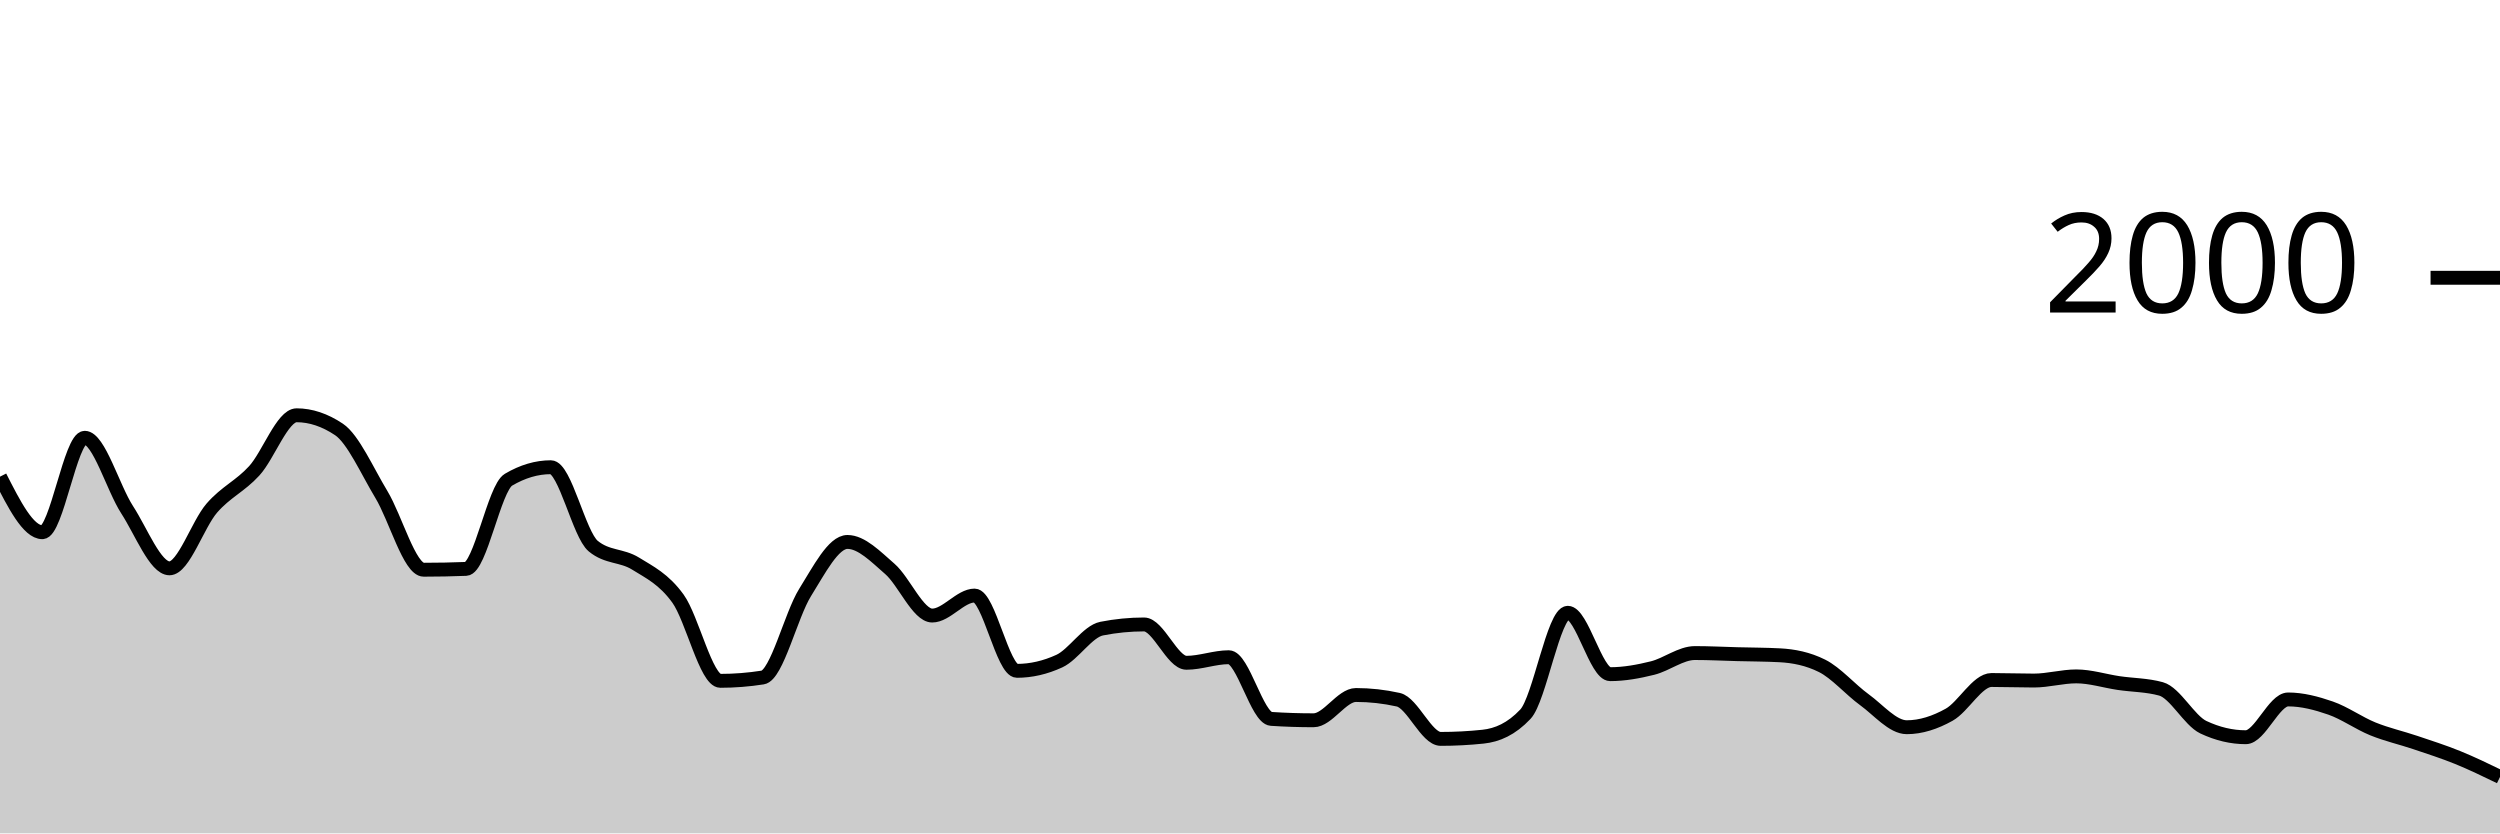
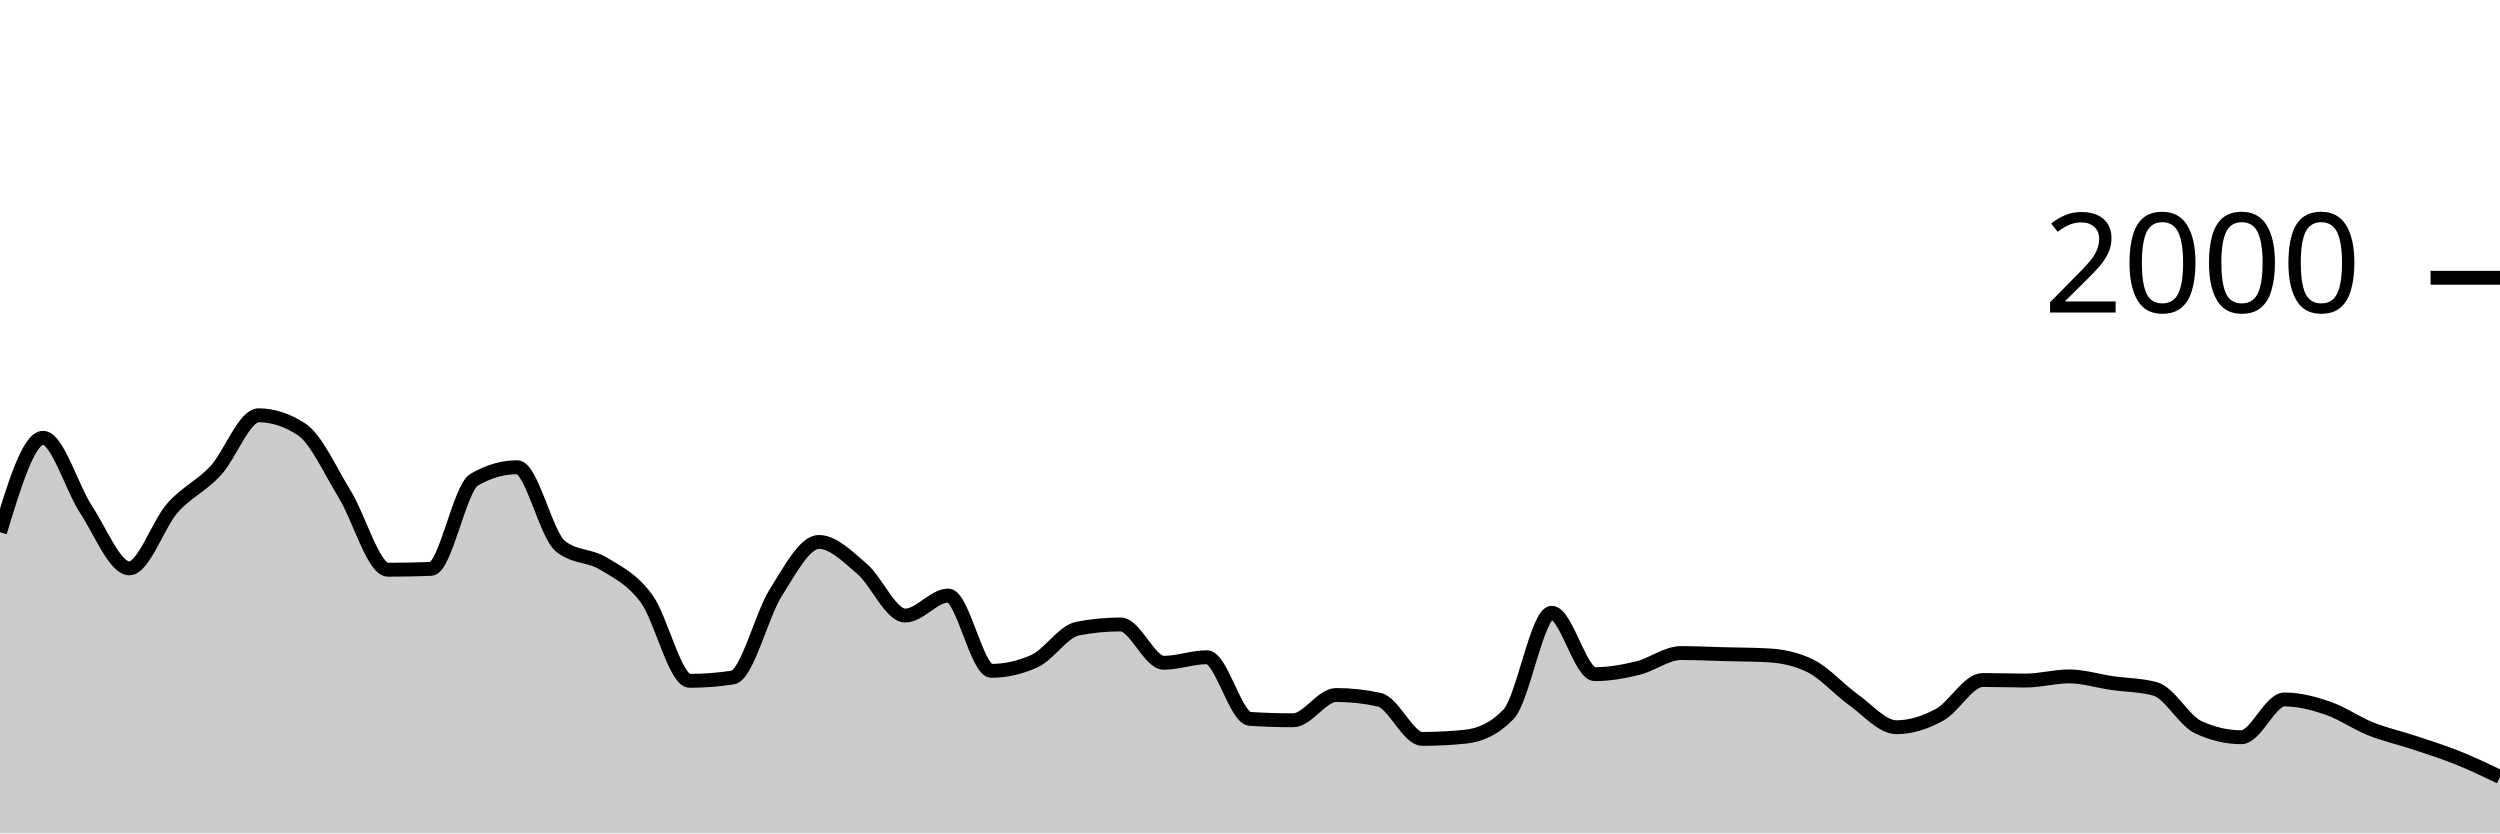
<svg xmlns="http://www.w3.org/2000/svg" viewBox="0 0 180 60">
  <g transform="translate(0,20)">
-     <path class="area" fill="rgba(0, 0, 0, 0.2)" d="M0,14.32C1.017,16.32,2.034,18.32,3.051,18.32C4.068,18.32,5.085,11.52,6.102,11.52C7.119,11.52,8.136,15.133,9.153,16.7C10.169,18.267,11.186,20.92,12.203,20.92C13.22,20.92,14.237,17.75,15.254,16.58C16.271,15.41,17.288,15.013,18.305,13.9C19.322,12.787,20.339,9.9,21.356,9.9C22.373,9.9,23.39,10.24,24.407,10.92C25.424,11.6,26.441,13.917,27.458,15.6C28.475,17.283,29.492,21.02,30.508,21.02C31.525,21.02,32.542,21,33.559,20.96C34.576,20.92,35.593,15.14,36.61,14.54C37.627,13.94,38.644,13.64,39.661,13.64C40.678,13.64,41.695,18.48,42.712,19.32C43.729,20.16,44.746,19.95,45.763,20.58C46.78,21.21,47.797,21.693,48.814,23.1C49.831,24.507,50.847,29.02,51.864,29.02C52.881,29.02,53.898,28.94,54.915,28.78C55.932,28.62,56.949,24.287,57.966,22.66C58.983,21.033,60,19.02,61.017,19.02C62.034,19.02,63.051,20.077,64.068,20.96C65.085,21.843,66.102,24.32,67.119,24.32C68.136,24.32,69.153,22.88,70.169,22.88C71.186,22.88,72.203,28.3,73.22,28.3C74.237,28.3,75.254,28.067,76.271,27.6C77.288,27.133,78.305,25.46,79.322,25.26C80.339,25.06,81.356,24.96,82.373,24.96C83.39,24.96,84.407,27.72,85.424,27.72C86.441,27.72,87.458,27.32,88.475,27.32C89.492,27.32,90.508,31.693,91.525,31.76C92.542,31.827,93.559,31.86,94.576,31.86C95.593,31.86,96.61,30.04,97.627,30.04C98.644,30.04,99.661,30.153,100.678,30.38C101.695,30.607,102.712,33.2,103.729,33.2C104.746,33.2,105.763,33.147,106.78,33.04C107.797,32.933,108.814,32.5,109.831,31.42C110.847,30.34,111.864,24.12,112.881,24.12C113.898,24.12,114.915,28.54,115.932,28.54C116.949,28.54,117.966,28.353,118.983,28.1C120,27.847,121.017,27.02,122.034,27.02C123.051,27.02,124.068,27.073,125.085,27.1C126.102,27.127,127.119,27.127,128.136,27.18C129.153,27.233,130.169,27.433,131.186,27.94C132.203,28.447,133.22,29.643,134.237,30.38C135.254,31.117,136.271,32.36,137.288,32.36C138.305,32.36,139.322,32.027,140.339,31.46C141.356,30.893,142.373,28.96,143.39,28.96C144.407,28.96,145.424,29,146.441,29C147.458,29,148.475,28.7,149.492,28.7C150.508,28.7,151.525,29.03,152.542,29.18C153.559,29.33,154.576,29.32,155.593,29.6C156.61,29.88,157.627,31.88,158.644,32.36C159.661,32.84,160.678,33.08,161.695,33.08C162.712,33.08,163.729,30.36,164.746,30.36C165.763,30.36,166.78,30.627,167.797,30.98C168.814,31.333,169.831,32.067,170.847,32.48C171.864,32.893,172.881,33.117,173.898,33.46C174.915,33.803,175.932,34.127,176.949,34.54C177.966,34.953,178.983,35.447,180,35.94L180,40C178.983,40,177.966,40,176.949,40C175.932,40,174.915,40,173.898,40C172.881,40,171.864,40,170.847,40C169.831,40,168.814,40,167.797,40C166.78,40,165.763,40,164.746,40C163.729,40,162.712,40,161.695,40C160.678,40,159.661,40,158.644,40C157.627,40,156.61,40,155.593,40C154.576,40,153.559,40,152.542,40C151.525,40,150.508,40,149.492,40C148.475,40,147.458,40,146.441,40C145.424,40,144.407,40,143.39,40C142.373,40,141.356,40,140.339,40C139.322,40,138.305,40,137.288,40C136.271,40,135.254,40,134.237,40C133.22,40,132.203,40,131.186,40C130.169,40,129.153,40,128.136,40C127.119,40,126.102,40,125.085,40C124.068,40,123.051,40,122.034,40C121.017,40,120,40,118.983,40C117.966,40,116.949,40,115.932,40C114.915,40,113.898,40,112.881,40C111.864,40,110.847,40,109.831,40C108.814,40,107.797,40,106.78,40C105.763,40,104.746,40,103.729,40C102.712,40,101.695,40,100.678,40C99.661,40,98.644,40,97.627,40C96.61,40,95.593,40,94.576,40C93.559,40,92.542,40,91.525,40C90.508,40,89.492,40,88.475,40C87.458,40,86.441,40,85.424,40C84.407,40,83.39,40,82.373,40C81.356,40,80.339,40,79.322,40C78.305,40,77.288,40,76.271,40C75.254,40,74.237,40,73.22,40C72.203,40,71.186,40,70.169,40C69.153,40,68.136,40,67.119,40C66.102,40,65.085,40,64.068,40C63.051,40,62.034,40,61.017,40C60,40,58.983,40,57.966,40C56.949,40,55.932,40,54.915,40C53.898,40,52.881,40,51.864,40C50.847,40,49.831,40,48.814,40C47.797,40,46.78,40,45.763,40C44.746,40,43.729,40,42.712,40C41.695,40,40.678,40,39.661,40C38.644,40,37.627,40,36.61,40C35.593,40,34.576,40,33.559,40C32.542,40,31.525,40,30.508,40C29.492,40,28.475,40,27.458,40C26.441,40,25.424,40,24.407,40C23.39,40,22.373,40,21.356,40C20.339,40,19.322,40,18.305,40C17.288,40,16.271,40,15.254,40C14.237,40,13.22,40,12.203,40C11.186,40,10.169,40,9.153,40C8.136,40,7.119,40,6.102,40C5.085,40,4.068,40,3.051,40C2.034,40,1.017,40,0,40Z" />
-     <path class="line" stroke="black" fill="none" d="M0,14.32C1.017,16.32,2.034,18.32,3.051,18.32C4.068,18.32,5.085,11.52,6.102,11.52C7.119,11.52,8.136,15.133,9.153,16.7C10.169,18.267,11.186,20.92,12.203,20.92C13.22,20.92,14.237,17.75,15.254,16.58C16.271,15.41,17.288,15.013,18.305,13.9C19.322,12.787,20.339,9.9,21.356,9.9C22.373,9.9,23.39,10.24,24.407,10.92C25.424,11.6,26.441,13.917,27.458,15.6C28.475,17.283,29.492,21.02,30.508,21.02C31.525,21.02,32.542,21,33.559,20.96C34.576,20.92,35.593,15.14,36.61,14.54C37.627,13.94,38.644,13.64,39.661,13.64C40.678,13.64,41.695,18.48,42.712,19.32C43.729,20.16,44.746,19.95,45.763,20.58C46.78,21.21,47.797,21.693,48.814,23.1C49.831,24.507,50.847,29.02,51.864,29.02C52.881,29.02,53.898,28.94,54.915,28.78C55.932,28.62,56.949,24.287,57.966,22.66C58.983,21.033,60,19.02,61.017,19.02C62.034,19.02,63.051,20.077,64.068,20.96C65.085,21.843,66.102,24.32,67.119,24.32C68.136,24.32,69.153,22.88,70.169,22.88C71.186,22.88,72.203,28.3,73.22,28.3C74.237,28.3,75.254,28.067,76.271,27.6C77.288,27.133,78.305,25.46,79.322,25.26C80.339,25.06,81.356,24.96,82.373,24.96C83.39,24.96,84.407,27.72,85.424,27.72C86.441,27.72,87.458,27.32,88.475,27.32C89.492,27.32,90.508,31.693,91.525,31.76C92.542,31.827,93.559,31.86,94.576,31.86C95.593,31.86,96.61,30.04,97.627,30.04C98.644,30.04,99.661,30.153,100.678,30.38C101.695,30.607,102.712,33.2,103.729,33.2C104.746,33.2,105.763,33.147,106.78,33.04C107.797,32.933,108.814,32.5,109.831,31.42C110.847,30.34,111.864,24.12,112.881,24.12C113.898,24.12,114.915,28.54,115.932,28.54C116.949,28.54,117.966,28.353,118.983,28.1C120,27.847,121.017,27.02,122.034,27.02C123.051,27.02,124.068,27.073,125.085,27.1C126.102,27.127,127.119,27.127,128.136,27.18C129.153,27.233,130.169,27.433,131.186,27.94C132.203,28.447,133.22,29.643,134.237,30.38C135.254,31.117,136.271,32.36,137.288,32.36C138.305,32.36,139.322,32.027,140.339,31.46C141.356,30.893,142.373,28.96,143.39,28.96C144.407,28.96,145.424,29,146.441,29C147.458,29,148.475,28.7,149.492,28.7C150.508,28.7,151.525,29.03,152.542,29.18C153.559,29.33,154.576,29.32,155.593,29.6C156.61,29.88,157.627,31.88,158.644,32.36C159.661,32.84,160.678,33.08,161.695,33.08C162.712,33.08,163.729,30.36,164.746,30.36C165.763,30.36,166.78,30.627,167.797,30.98C168.814,31.333,169.831,32.067,170.847,32.48C171.864,32.893,172.881,33.117,173.898,33.46C174.915,33.803,175.932,34.127,176.949,34.54C177.966,34.953,178.983,35.447,180,35.94" />
+     <path class="area" fill="rgba(0, 0, 0, 0.2)" d="M0,18.32C1.034,14.92,2.069,11.52,3.103,11.52C4.138,11.52,5.172,15.133,6.207,16.7C7.241,18.267,8.276,20.92,9.31,20.92C10.345,20.92,11.379,17.75,12.414,16.58C13.448,15.41,14.483,15.013,15.517,13.9C16.552,12.787,17.586,9.9,18.621,9.9C19.655,9.9,20.69,10.24,21.724,10.92C22.759,11.6,23.793,13.917,24.828,15.6C25.862,17.283,26.897,21.02,27.931,21.02C28.966,21.02,30,21,31.034,20.96C32.069,20.92,33.103,15.14,34.138,14.54C35.172,13.94,36.207,13.64,37.241,13.64C38.276,13.64,39.31,18.48,40.345,19.32C41.379,20.16,42.414,19.95,43.448,20.58C44.483,21.21,45.517,21.693,46.552,23.1C47.586,24.507,48.621,29.02,49.655,29.02C50.69,29.02,51.724,28.94,52.759,28.78C53.793,28.62,54.828,24.287,55.862,22.66C56.897,21.033,57.931,19.02,58.966,19.02C60,19.02,61.034,20.077,62.069,20.96C63.103,21.843,64.138,24.32,65.172,24.32C66.207,24.32,67.241,22.88,68.276,22.88C69.31,22.88,70.345,28.3,71.379,28.3C72.414,28.3,73.448,28.067,74.483,27.6C75.517,27.133,76.552,25.46,77.586,25.26C78.621,25.06,79.655,24.96,80.69,24.96C81.724,24.96,82.759,27.72,83.793,27.72C84.828,27.72,85.862,27.32,86.897,27.32C87.931,27.32,88.966,31.693,90,31.76C91.034,31.827,92.069,31.86,93.103,31.86C94.138,31.86,95.172,30.04,96.207,30.04C97.241,30.04,98.276,30.153,99.31,30.38C100.345,30.607,101.379,33.2,102.414,33.2C103.448,33.2,104.483,33.147,105.517,33.04C106.552,32.933,107.586,32.5,108.621,31.42C109.655,30.34,110.69,24.12,111.724,24.12C112.759,24.12,113.793,28.54,114.828,28.54C115.862,28.54,116.897,28.353,117.931,28.1C118.966,27.847,120,27.02,121.034,27.02C122.069,27.02,123.103,27.073,124.138,27.1C125.172,27.127,126.207,27.127,127.241,27.18C128.276,27.233,129.31,27.433,130.345,27.94C131.379,28.447,132.414,29.643,133.448,30.38C134.483,31.117,135.517,32.36,136.552,32.36C137.586,32.36,138.621,32.027,139.655,31.46C140.69,30.893,141.724,28.96,142.759,28.96C143.793,28.96,144.828,29,145.862,29C146.897,29,147.931,28.7,148.966,28.7C150,28.7,151.034,29.03,152.069,29.18C153.103,29.33,154.138,29.32,155.172,29.6C156.207,29.88,157.241,31.88,158.276,32.36C159.31,32.84,160.345,33.08,161.379,33.08C162.414,33.08,163.448,30.36,164.483,30.36C165.517,30.36,166.552,30.627,167.586,30.98C168.621,31.333,169.655,32.067,170.69,32.48C171.724,32.893,172.759,33.117,173.793,33.46C174.828,33.803,175.862,34.127,176.897,34.54C177.931,34.953,178.966,35.447,180,35.94L180,40C178.966,40,177.931,40,176.897,40C175.862,40,174.828,40,173.793,40C172.759,40,171.724,40,170.69,40C169.655,40,168.621,40,167.586,40C166.552,40,165.517,40,164.483,40C163.448,40,162.414,40,161.379,40C160.345,40,159.31,40,158.276,40C157.241,40,156.207,40,155.172,40C154.138,40,153.103,40,152.069,40C151.034,40,150,40,148.966,40C147.931,40,146.897,40,145.862,40C144.828,40,143.793,40,142.759,40C141.724,40,140.69,40,139.655,40C138.621,40,137.586,40,136.552,40C135.517,40,134.483,40,133.448,40C132.414,40,131.379,40,130.345,40C129.31,40,128.276,40,127.241,40C126.207,40,125.172,40,124.138,40C123.103,40,122.069,40,121.034,40C120,40,118.966,40,117.931,40C116.897,40,115.862,40,114.828,40C113.793,40,112.759,40,111.724,40C110.69,40,109.655,40,108.621,40C107.586,40,106.552,40,105.517,40C104.483,40,103.448,40,102.414,40C101.379,40,100.345,40,99.31,40C98.276,40,97.241,40,96.207,40C95.172,40,94.138,40,93.103,40C92.069,40,91.034,40,90,40C88.966,40,87.931,40,86.897,40C85.862,40,84.828,40,83.793,40C82.759,40,81.724,40,80.69,40C79.655,40,78.621,40,77.586,40C76.552,40,75.517,40,74.483,40C73.448,40,72.414,40,71.379,40C70.345,40,69.31,40,68.276,40C67.241,40,66.207,40,65.172,40C64.138,40,63.103,40,62.069,40C61.034,40,60,40,58.966,40C57.931,40,56.897,40,55.862,40C54.828,40,53.793,40,52.759,40C51.724,40,50.69,40,49.655,40C48.621,40,47.586,40,46.552,40C45.517,40,44.483,40,43.448,40C42.414,40,41.379,40,40.345,40C39.31,40,38.276,40,37.241,40C36.207,40,35.172,40,34.138,40C33.103,40,32.069,40,31.034,40C30,40,28.966,40,27.931,40C26.897,40,25.862,40,24.828,40C23.793,40,22.759,40,21.724,40C20.69,40,19.655,40,18.621,40C17.586,40,16.552,40,15.517,40C14.483,40,13.448,40,12.414,40C11.379,40,10.345,40,9.31,40C8.276,40,7.241,40,6.207,40C5.172,40,4.138,40,3.103,40C2.069,40,1.034,40,0,40Z" />
+     <path class="line" stroke="black" fill="none" d="M0,18.32C1.034,14.92,2.069,11.52,3.103,11.52C4.138,11.52,5.172,15.133,6.207,16.7C7.241,18.267,8.276,20.92,9.31,20.92C10.345,20.92,11.379,17.75,12.414,16.58C13.448,15.41,14.483,15.013,15.517,13.9C16.552,12.787,17.586,9.9,18.621,9.9C19.655,9.9,20.69,10.24,21.724,10.92C22.759,11.6,23.793,13.917,24.828,15.6C25.862,17.283,26.897,21.02,27.931,21.02C28.966,21.02,30,21,31.034,20.96C32.069,20.92,33.103,15.14,34.138,14.54C35.172,13.94,36.207,13.64,37.241,13.64C38.276,13.64,39.31,18.48,40.345,19.32C41.379,20.16,42.414,19.95,43.448,20.58C44.483,21.21,45.517,21.693,46.552,23.1C47.586,24.507,48.621,29.02,49.655,29.02C50.69,29.02,51.724,28.94,52.759,28.78C53.793,28.62,54.828,24.287,55.862,22.66C56.897,21.033,57.931,19.02,58.966,19.02C60,19.02,61.034,20.077,62.069,20.96C63.103,21.843,64.138,24.32,65.172,24.32C66.207,24.32,67.241,22.88,68.276,22.88C69.31,22.88,70.345,28.3,71.379,28.3C72.414,28.3,73.448,28.067,74.483,27.6C75.517,27.133,76.552,25.46,77.586,25.26C78.621,25.06,79.655,24.96,80.69,24.96C81.724,24.96,82.759,27.72,83.793,27.72C84.828,27.72,85.862,27.32,86.897,27.32C87.931,27.32,88.966,31.693,90,31.76C91.034,31.827,92.069,31.86,93.103,31.86C94.138,31.86,95.172,30.04,96.207,30.04C97.241,30.04,98.276,30.153,99.31,30.38C100.345,30.607,101.379,33.2,102.414,33.2C103.448,33.2,104.483,33.147,105.517,33.04C106.552,32.933,107.586,32.5,108.621,31.42C109.655,30.34,110.69,24.12,111.724,24.12C112.759,24.12,113.793,28.54,114.828,28.54C115.862,28.54,116.897,28.353,117.931,28.1C118.966,27.847,120,27.02,121.034,27.02C122.069,27.02,123.103,27.073,124.138,27.1C125.172,27.127,126.207,27.127,127.241,27.18C128.276,27.233,129.31,27.433,130.345,27.94C131.379,28.447,132.414,29.643,133.448,30.38C134.483,31.117,135.517,32.36,136.552,32.36C137.586,32.36,138.621,32.027,139.655,31.46C140.69,30.893,141.724,28.96,142.759,28.96C143.793,28.96,144.828,29,145.862,29C146.897,29,147.931,28.7,148.966,28.7C150,28.7,151.034,29.03,152.069,29.18C153.103,29.33,154.138,29.32,155.172,29.6C156.207,29.88,157.241,31.88,158.276,32.36C159.31,32.84,160.345,33.08,161.379,33.08C162.414,33.08,163.448,30.36,164.483,30.36C165.517,30.36,166.552,30.627,167.586,30.98C168.621,31.333,169.655,32.067,170.69,32.48C171.724,32.893,172.759,33.117,173.793,33.46C174.828,33.803,175.862,34.127,176.897,34.54C177.931,34.953,178.966,35.447,180,35.94" />
    <path class="axis-ceiling" stroke-width="1" stroke="black" fill="none" d="M175,0L180,0" />
    <text class="axis-ceiling-label" font-family="sans-serif" text-anchor="end" font-size="10px" x="170" y="2.5">2000</text>
  </g>
</svg>
